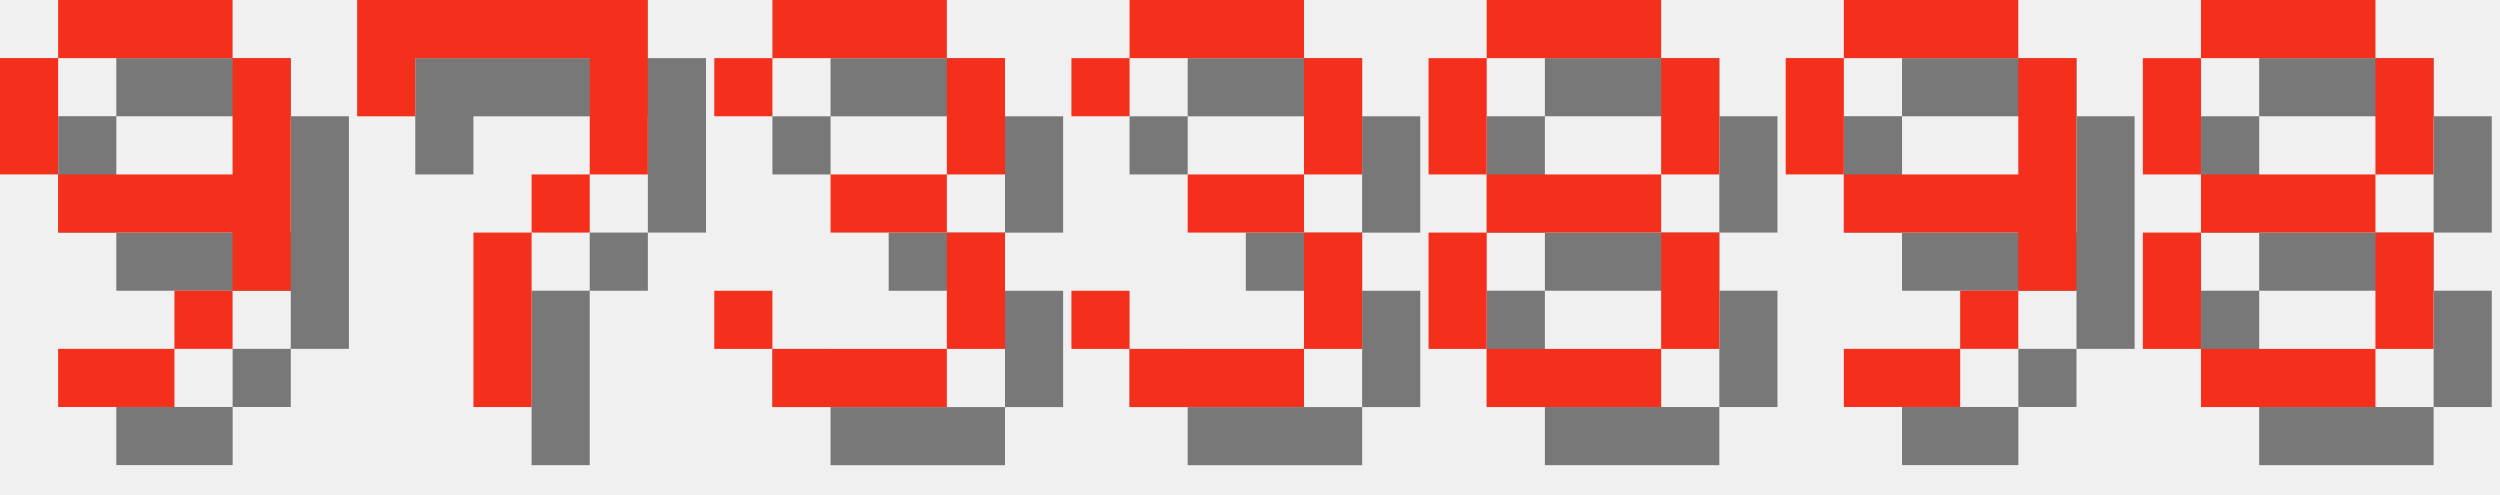
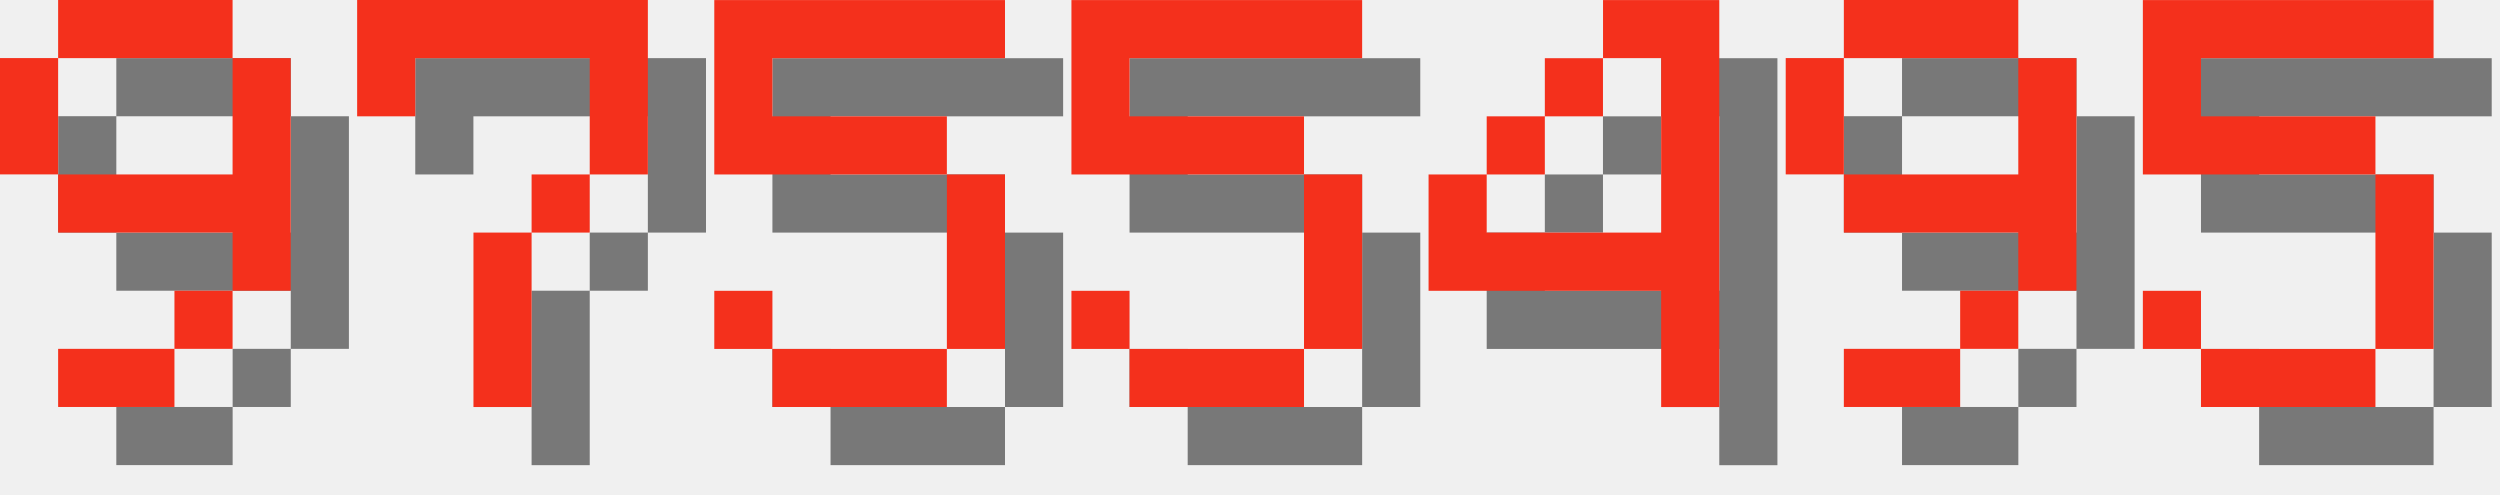
<svg xmlns="http://www.w3.org/2000/svg" version="1.1" width="182.0" height="36">
  <style>
        .text-foreground {
            fill: #F4301C;
        }
        .text-shadow {
            fill: #000000;
            fill-opacity: 0.5;
        }
    </style>
  <g class="digit" id="digit_9" transform="translate(0.0, 0), scale(4)">
    <path id="digit_9_shadow" class="text-shadow" d="m2.117 1.058v1.058h3.175v-1.058h-3.175zm3.175 1.058v2.117h-3.175v1.058h3.175v1.058h1.058v-4.233h-1.058zm0 4.233h-1.058v1.058h1.058v-1.058zm-1.058 1.058h-2.117v1.058h2.117v-1.058zm-2.117-3.175v-2.117h-1.058v2.117h1.058z" fill-opacity=".5" style="paint-order:stroke fill markers" />
    <path id="digit_9_fg" class="text-foreground" d="m1.058 0v1.058h3.175v-1.058h-3.175zm3.175 1.058v2.117h-3.175v1.058h3.175v1.058h1.058v-4.233h-1.058zm0 4.233h-1.058v1.058h1.058v-1.058zm-1.058 1.058h-2.117v1.058h2.117v-1.058zm-2.117-3.175v-2.117h-1.058v2.117h1.058z" fill="#fff" style="paint-order:stroke fill markers" />
  </g>
  <g class="digit" id="digit_7" transform="translate(26.0, 0), scale(4)">
    <path id="digit_7_shadow" class="text-shadow" d="m1.058 1.058 2e-6 2.117h1.058v-1.058h3.175v1.058l2e-7 1.058h-1.058v1.058h-1.058l4e-7 3.175 1.058 1e-7v-3.175h1.058v-1.058h1.058l5e-7 -1.058v-2.117z" fill-opacity=".5" style="paint-order:stroke fill markers" />
    <path id="digit_7_fg" class="text-foreground" d="m0 0 2e-6 2.117h1.058v-1.058h3.175v1.058l2e-7 1.058h-1.058v1.058h-1.058l4e-7 3.175 1.058 1e-7v-3.175h1.058v-1.058h1.058l5e-7 -1.058v-2.117z" fill="#fff" style="paint-order:stroke fill markers" />
  </g>
-   <g class="digit" id="digit_3" transform="translate(52.0, 0), scale(4)">
-     <path id="digit_3_shadow" class="text-shadow" d="m1.058 2.117v1.058h1.058v-1.058h3.175v2.117h-2.117v1.058h2.117v2.117h-3.175v-1.058h-1.058v1.058h1.058v1.058h3.175v-1.058h1.058v-2.117h-1.058v-1.058h1.058v-2.117h-1.058v-1.058h-3.175v1.058h-1.058z" fill-opacity=".5" style="paint-order:stroke fill markers" />
-     <path id="digit_3_fg" class="text-foreground" d="m0 1.058v1.058h1.058v-1.058h3.175v2.117h-2.117v1.058h2.117v2.117h-3.175v-1.058h-1.058v1.058h1.058v1.058h3.175v-1.058h1.058v-2.117h-1.058v-1.058h1.058v-2.117h-1.058v-1.058h-3.175v1.058h-1.058z" fill="#fff" style="paint-order:stroke fill markers" />
+   <g class="digit" id="digit_5" transform="translate(52.0, 0), scale(4)">
+     <path id="digit_5_shadow" class="text-shadow" d="m1.058 1.058v3.175h4.233v3.175h-3.175v-1.058h-1.058v1.058h1.058v1.058h3.175v-1.058h1.058v-3.175h-1.058v-1.058h-3.175v-1.058h4.233v-1.058h-5.292z" fill-opacity=".5" style="paint-order:stroke fill markers" />
+     <path id="digit_5_fg" class="text-foreground" d="m0 0v3.175h4.233v3.175h-3.175v-1.058h-1.058v1.058h1.058v1.058h3.175v-1.058h1.058v-3.175h-1.058v-1.058h-3.175v-1.058h4.233v-1.058h-5.292z" fill="#fff" style="paint-order:stroke fill markers" />
  </g>
-   <g class="digit" id="digit_3" transform="translate(78.0, 0), scale(4)">
-     <path id="digit_3_shadow" class="text-shadow" d="m1.058 2.117v1.058h1.058v-1.058h3.175v2.117h-2.117v1.058h2.117v2.117h-3.175v-1.058h-1.058v1.058h1.058v1.058h3.175v-1.058h1.058v-2.117h-1.058v-1.058h1.058v-2.117h-1.058v-1.058h-3.175v1.058h-1.058z" fill-opacity=".5" style="paint-order:stroke fill markers" />
-     <path id="digit_3_fg" class="text-foreground" d="m0 1.058v1.058h1.058v-1.058h3.175v2.117h-2.117v1.058h2.117v2.117h-3.175v-1.058h-1.058v1.058h1.058v1.058h3.175v-1.058h1.058v-2.117h-1.058v-1.058h1.058v-2.117h-1.058v-1.058h-3.175v1.058h-1.058z" fill="#fff" style="paint-order:stroke fill markers" />
+   <g class="digit" id="digit_5" transform="translate(78.0, 0), scale(4)">
+     <path id="digit_5_shadow" class="text-shadow" d="m1.058 1.058v3.175h4.233v3.175h-3.175v-1.058h-1.058v1.058h1.058v1.058h3.175v-1.058h1.058v-3.175h-1.058v-1.058h-3.175v-1.058h4.233v-1.058h-5.292z" fill-opacity=".5" style="paint-order:stroke fill markers" />
+     <path id="digit_5_fg" class="text-foreground" d="m0 0v3.175h4.233v3.175h-3.175v-1.058h-1.058v1.058h1.058v1.058h3.175v-1.058h1.058v-3.175h-1.058v-1.058h-3.175v-1.058h4.233v-1.058h-5.292z" fill="#fff" style="paint-order:stroke fill markers" />
  </g>
-   <g class="digit" id="digit_8" transform="translate(104.0, 0), scale(4)">
-     <path id="digit_8_shadow" class="text-shadow" d="m2.117 1.058v1.058h3.175v-1.058h-3.175zm3.175 1.058v2.117h1.058v-2.117h-1.058zm0 2.117h-3.175v1.058h3.175v-1.058zm0 1.058v2.117h1.058v-2.117h-1.058zm0 2.117h-3.175v1.058h3.175v-1.058zm-3.175 0v-2.117h-1.058v2.117h1.058zm0-3.175v-2.117h-1.058v2.117h1.058z" fill-opacity=".5" style="paint-order:stroke fill markers" />
-     <path id="digit_8_fg" class="text-foreground" d="m1.058 0v1.058h3.175v-1.058h-3.175zm3.175 1.058v2.117h1.058v-2.117h-1.058zm0 2.117h-3.175v1.058h3.175v-1.058zm0 1.058v2.117h1.058v-2.117h-1.058zm0 2.117h-3.175v1.058h3.175v-1.058zm-3.175 0v-2.117h-1.058v2.117h1.058zm0-3.175v-2.117h-1.058v2.117h1.058z" fill="#fff" style="paint-order:stroke fill markers" />
+   <g class="digit" id="digit_4" transform="translate(104.0, 0), scale(4)">
+     <path id="digit_4_shadow" class="text-shadow" d="m4.233 1.058v1.058h1.058v3.175h-3.175v-1.058h-1.058v2.117h4.233v2.117h1.058v-7.408h-2.117zm-2.117 3.175h1.058v-1.058h-1.058v1.058zm1.058-1.058h1.058v-1.058h-1.058v1.058z" fill-opacity=".5" style="paint-order:stroke fill markers" />
+     <path id="digit_4_fg" class="text-foreground" d="m3.175 0v1.058h1.058v3.175h-3.175v-1.058h-1.058v2.117h4.233v2.117h1.058v-7.408h-2.117zm-2.117 3.175h1.058v-1.058h-1.058v1.058zm1.058-1.058h1.058v-1.058h-1.058v1.058z" fill="#fff" style="paint-order:stroke fill markers" />
  </g>
  <g class="digit" id="digit_9" transform="translate(130.0, 0), scale(4)">
    <path id="digit_9_shadow" class="text-shadow" d="m2.117 1.058v1.058h3.175v-1.058h-3.175zm3.175 1.058v2.117h-3.175v1.058h3.175v1.058h1.058v-4.233h-1.058zm0 4.233h-1.058v1.058h1.058v-1.058zm-1.058 1.058h-2.117v1.058h2.117v-1.058zm-2.117-3.175v-2.117h-1.058v2.117h1.058z" fill-opacity=".5" style="paint-order:stroke fill markers" />
    <path id="digit_9_fg" class="text-foreground" d="m1.058 0v1.058h3.175v-1.058h-3.175zm3.175 1.058v2.117h-3.175v1.058h3.175v1.058h1.058v-4.233h-1.058zm0 4.233h-1.058v1.058h1.058v-1.058zm-1.058 1.058h-2.117v1.058h2.117v-1.058zm-2.117-3.175v-2.117h-1.058v2.117h1.058z" fill="#fff" style="paint-order:stroke fill markers" />
  </g>
-   <g class="digit" id="digit_8" transform="translate(156.0, 0), scale(4)">
-     <path id="digit_8_shadow" class="text-shadow" d="m2.117 1.058v1.058h3.175v-1.058h-3.175zm3.175 1.058v2.117h1.058v-2.117h-1.058zm0 2.117h-3.175v1.058h3.175v-1.058zm0 1.058v2.117h1.058v-2.117h-1.058zm0 2.117h-3.175v1.058h3.175v-1.058zm-3.175 0v-2.117h-1.058v2.117h1.058zm0-3.175v-2.117h-1.058v2.117h1.058z" fill-opacity=".5" style="paint-order:stroke fill markers" />
-     <path id="digit_8_fg" class="text-foreground" d="m1.058 0v1.058h3.175v-1.058h-3.175zm3.175 1.058v2.117h1.058v-2.117h-1.058zm0 2.117h-3.175v1.058h3.175v-1.058zm0 1.058v2.117h1.058v-2.117h-1.058zm0 2.117h-3.175v1.058h3.175v-1.058zm-3.175 0v-2.117h-1.058v2.117h1.058zm0-3.175v-2.117h-1.058v2.117h1.058z" fill="#fff" style="paint-order:stroke fill markers" />
+   <g class="digit" id="digit_5" transform="translate(156.0, 0), scale(4)">
+     <path id="digit_5_shadow" class="text-shadow" d="m1.058 1.058v3.175h4.233v3.175h-3.175v-1.058h-1.058v1.058h1.058v1.058h3.175v-1.058h1.058v-3.175h-1.058v-1.058h-3.175v-1.058h4.233v-1.058h-5.292z" fill-opacity=".5" style="paint-order:stroke fill markers" />
+     <path id="digit_5_fg" class="text-foreground" d="m0 0v3.175h4.233v3.175h-3.175v-1.058h-1.058v1.058h1.058v1.058h3.175v-1.058h1.058v-3.175h-1.058v-1.058h-3.175v-1.058h4.233v-1.058h-5.292z" fill="#fff" style="paint-order:stroke fill markers" />
  </g>
</svg>
